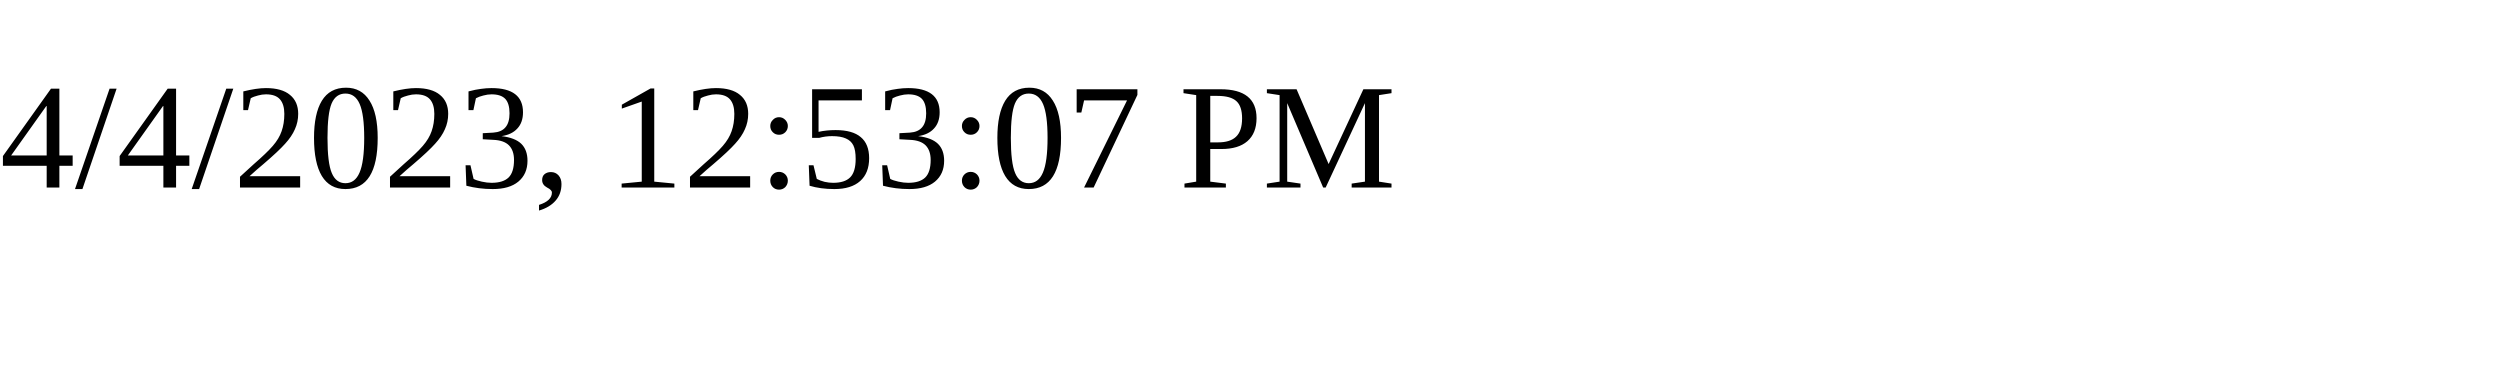
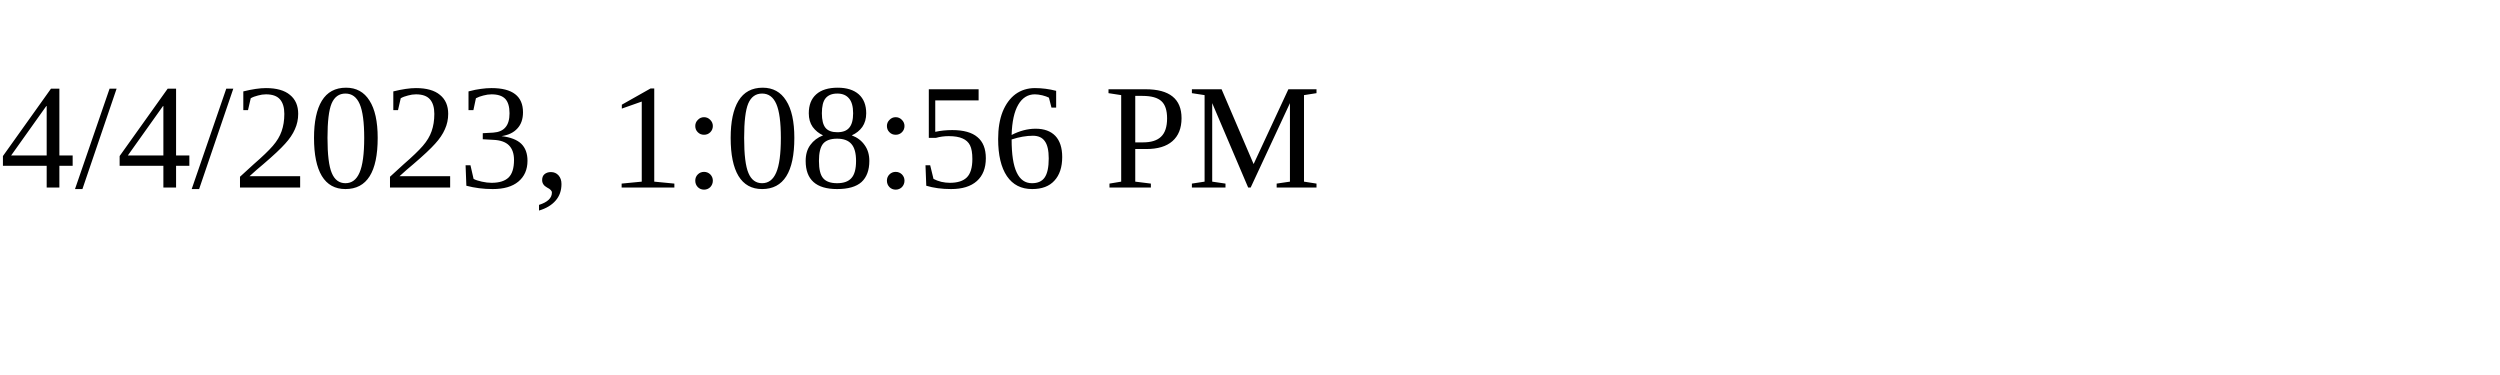
<svg xmlns="http://www.w3.org/2000/svg" height="30" width="200">
-   <text x="0" y="15">4/4/2023, 12:53:07 PM</text>
+   <text x="0" y="15">4/4/2023, 1:08:56 PM</text>
</svg>
